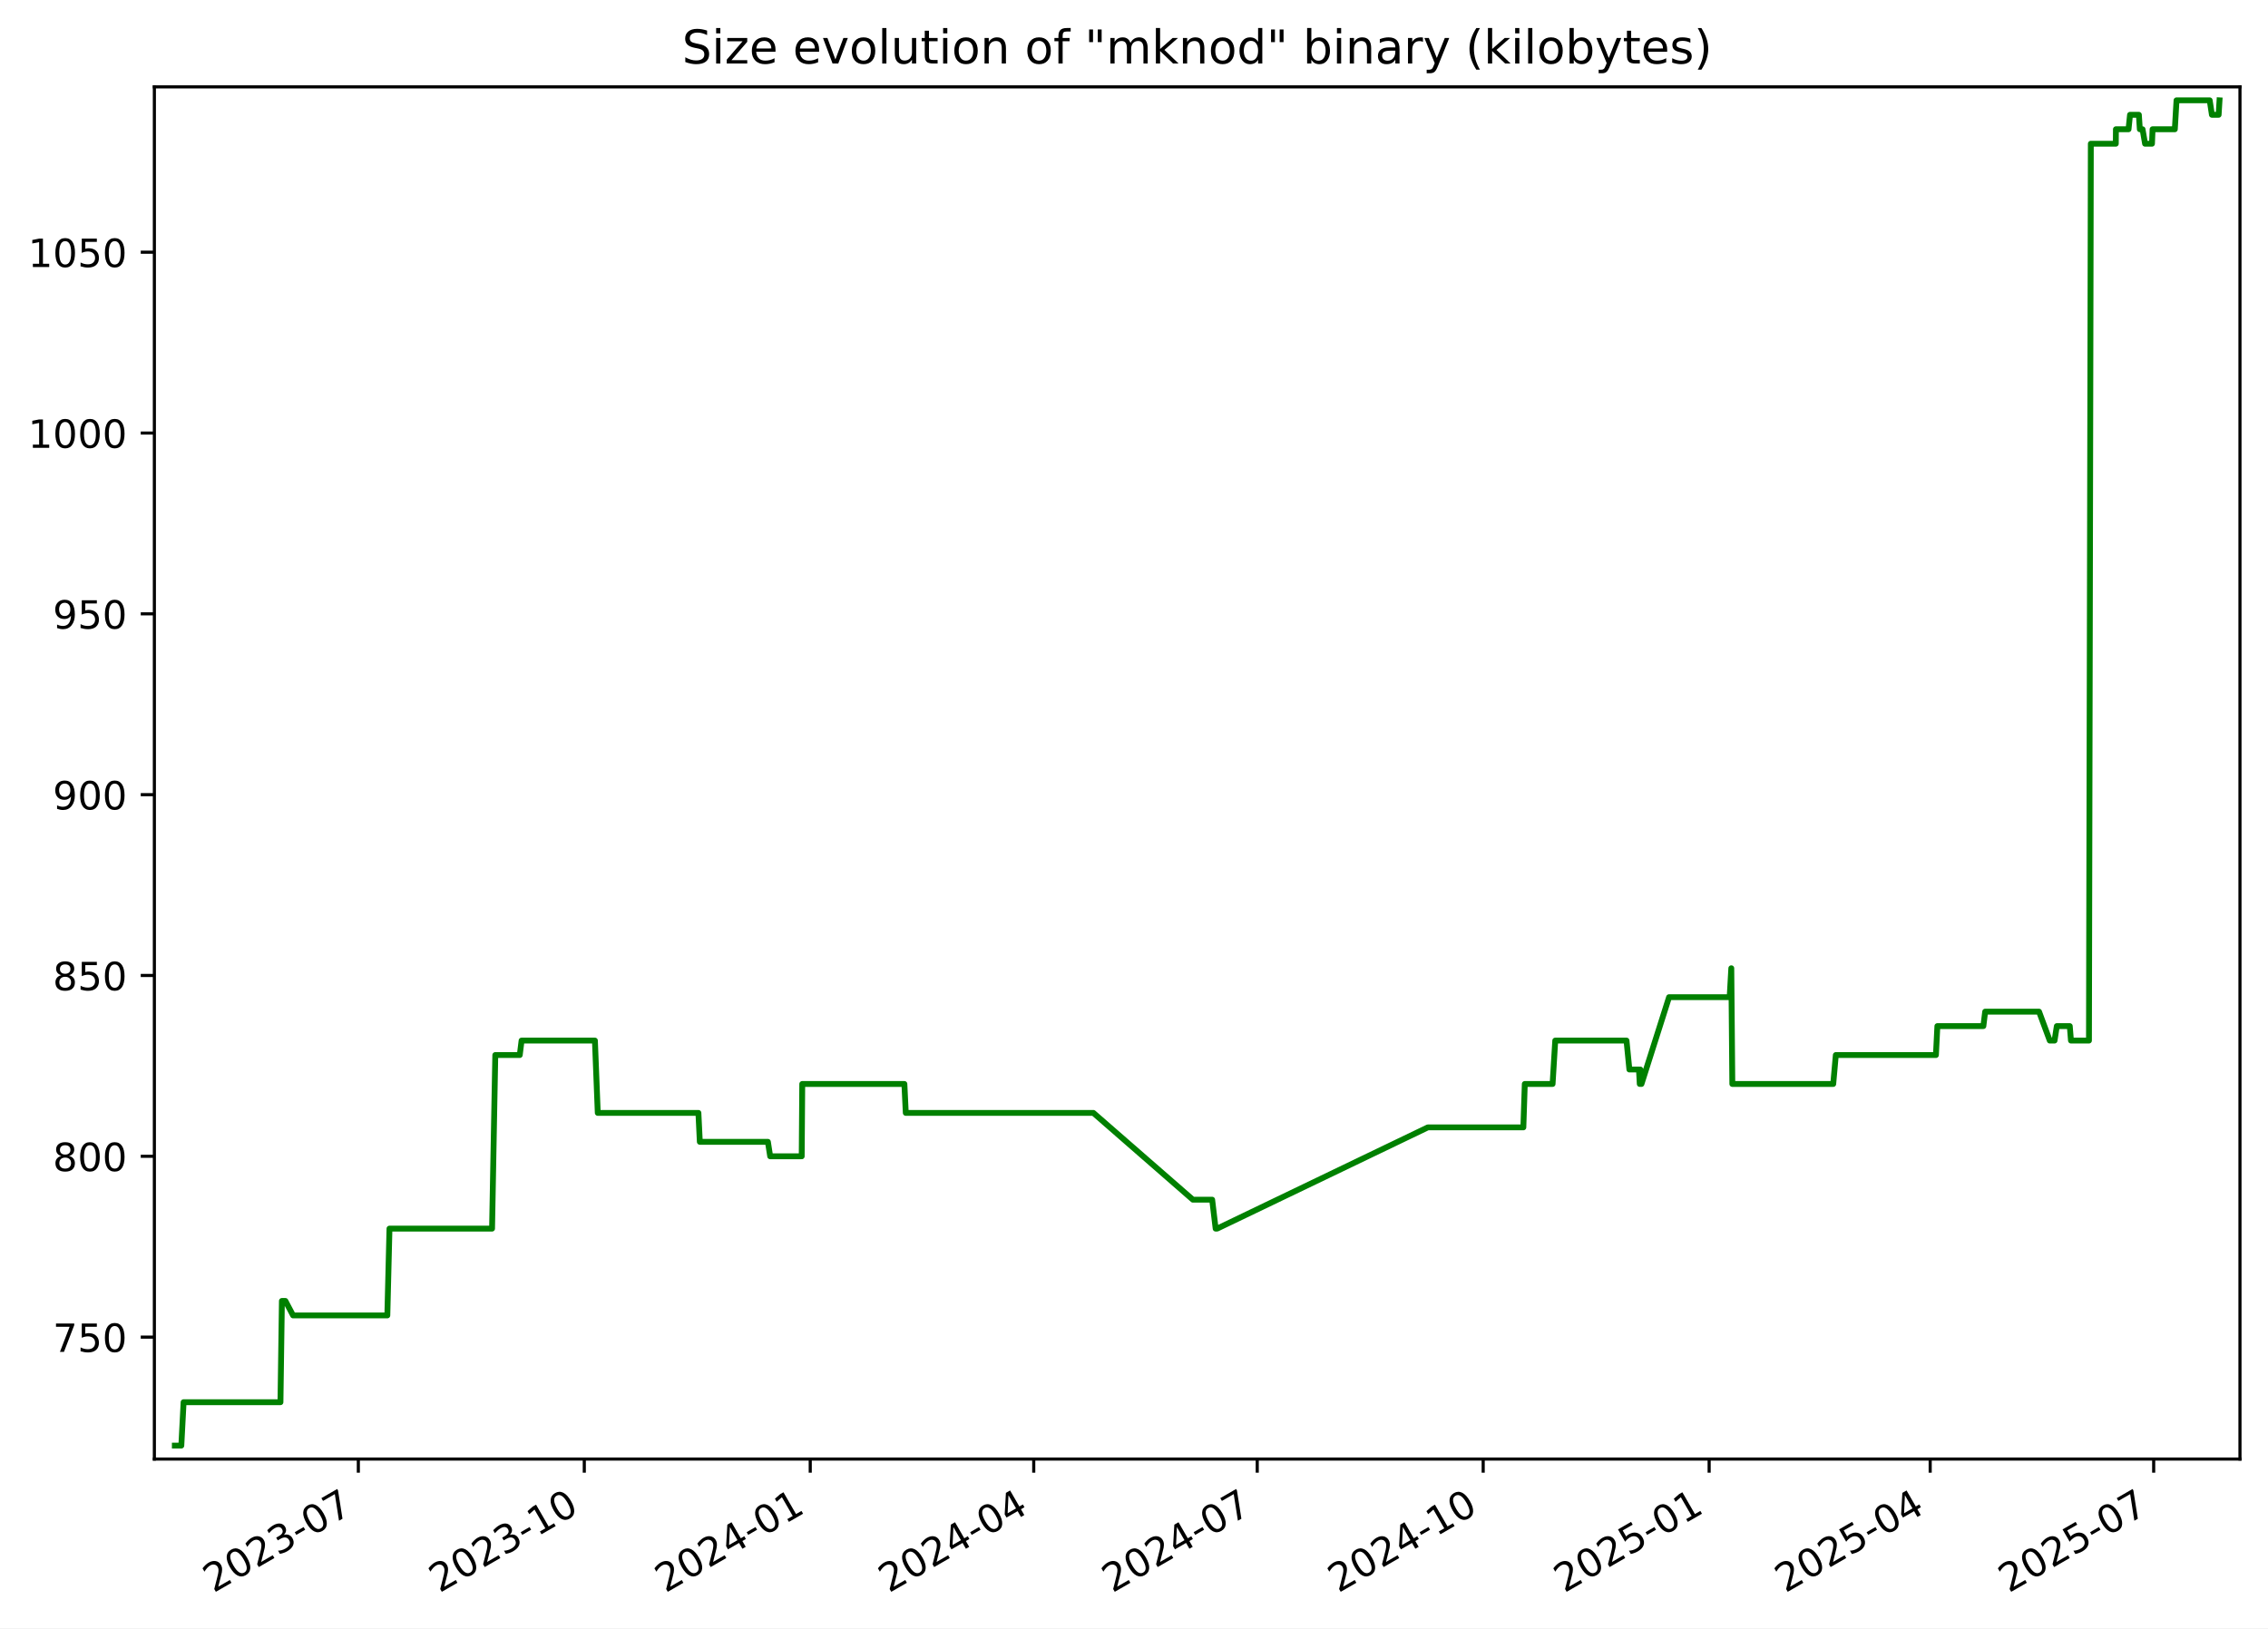
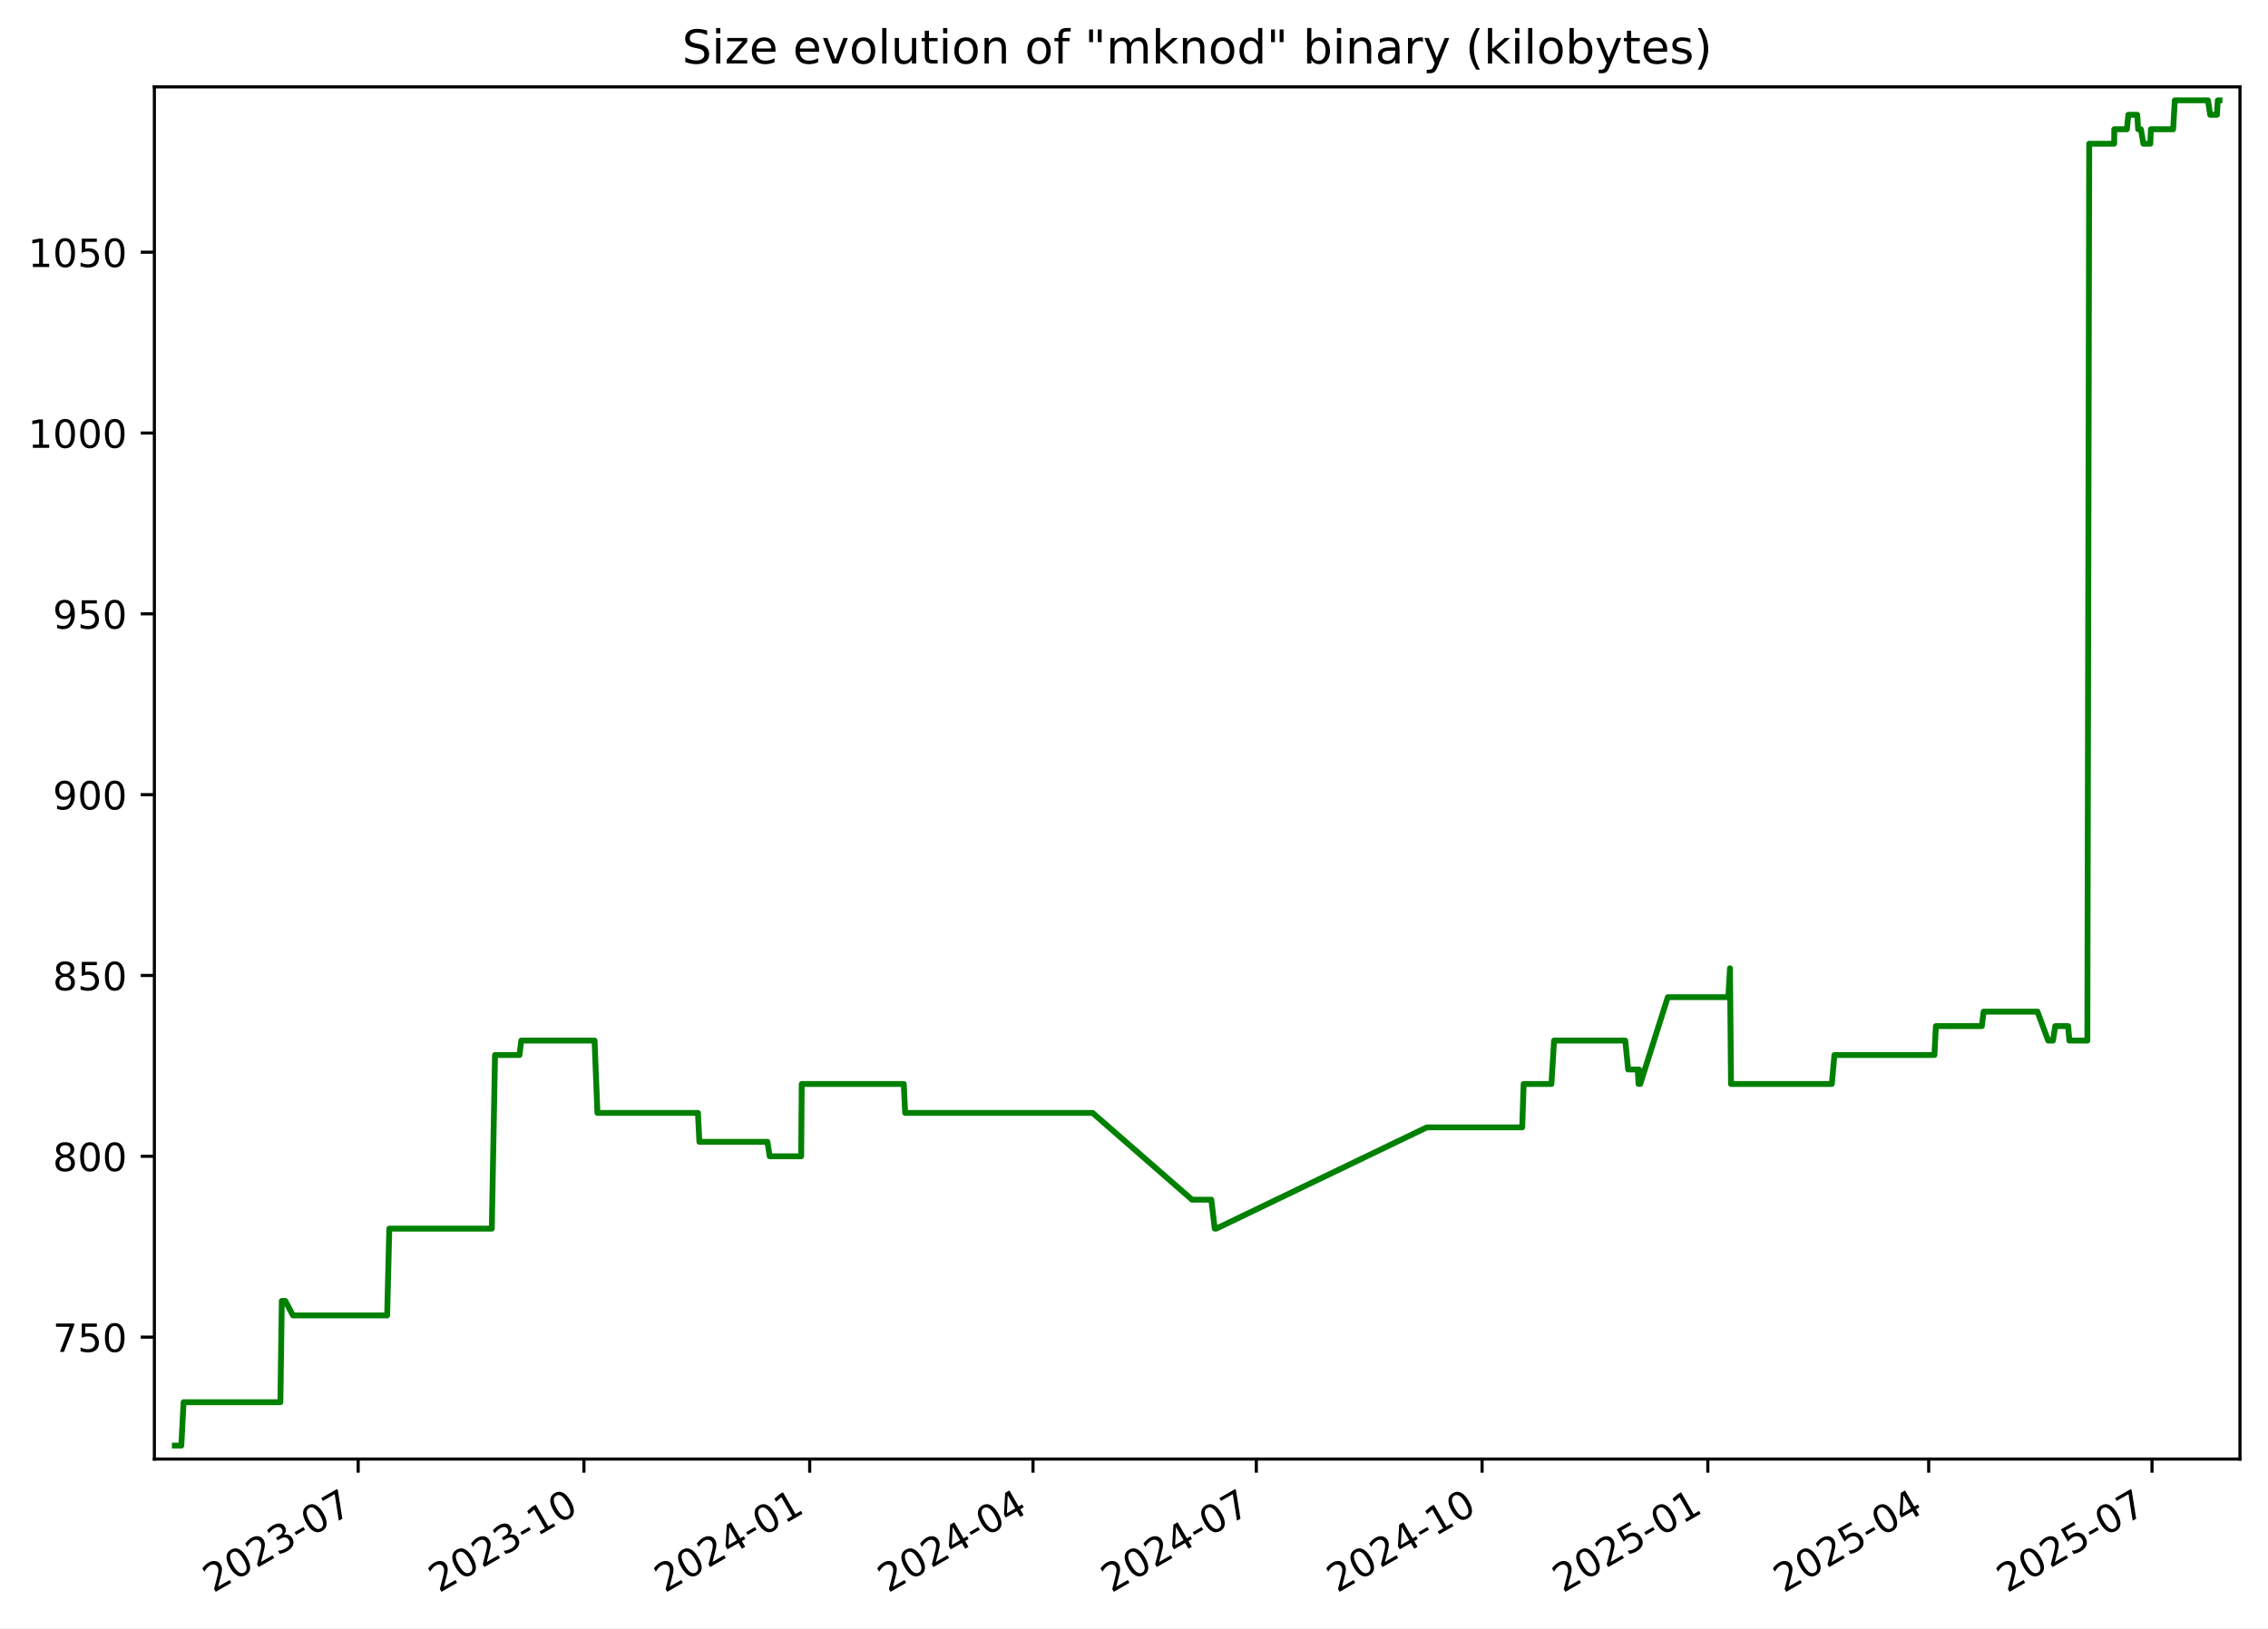
<svg xmlns="http://www.w3.org/2000/svg" xmlns:xlink="http://www.w3.org/1999/xlink" width="582.53pt" height="418.303pt" viewBox="0 0 582.53 418.303" version="1.1">
  <defs>
    <style type="text/css">*{stroke-linejoin: round; stroke-linecap: butt}</style>
  </defs>
  <g id="figure_1">
    <g id="patch_1">
      <path d="M -0 418.303  L 582.53 418.303  L 582.53 0  L -0 0  z " style="fill: #ffffff" />
    </g>
    <g id="axes_1">
      <g id="patch_2">
        <path d="M 39.65 374.83  L 575.33 374.83  L 575.33 22.318  L 39.65 22.318  z " style="fill: #ffffff" />
      </g>
      <g id="matplotlib.axis_1">
        <g id="xtick_1">
          <g id="line2d_1">
            <defs>
-               <path id="ma51324d31a" d="M 0 0  L 0 3.5  " style="stroke: #000000; stroke-width: 0.8" />
+               <path id="me72953924a" d="M 0 0  L 0 3.5  " style="stroke: #000000; stroke-width: 0.8" />
            </defs>
            <g>
-               <use xlink:href="#ma51324d31a" x="92.037" y="374.83" style="stroke: #000000; stroke-width: 0.8" />
+               <use xlink:href="#me72953924a" x="91.997" y="374.83" style="stroke: #000000; stroke-width: 0.8" />
            </g>
          </g>
          <g id="text_1">
-             <g transform="translate(54.81226 409.302) rotate(-30) scale(0.1 -0.1)">
+             <g transform="translate(54.77231 409.302) rotate(-30) scale(0.1 -0.1)">
              <defs>
                <path id="DejaVuSans-32" d="M 1228 531  L 3431 531  L 3431 0  L 469 0  L 469 531  Q 828 903 1448 1529  Q 2069 2156 2228 2338  Q 2531 2678 2651 2914  Q 2772 3150 2772 3378  Q 2772 3750 2511 3984  Q 2250 4219 1831 4219  Q 1534 4219 1204 4116  Q 875 4013 500 3803  L 500 4441  Q 881 4594 1212 4672  Q 1544 4750 1819 4750  Q 2544 4750 2975 4387  Q 3406 4025 3406 3419  Q 3406 3131 3298 2873  Q 3191 2616 2906 2266  Q 2828 2175 2409 1742  Q 1991 1309 1228 531  z " transform="scale(0.015625)" />
                <path id="DejaVuSans-30" d="M 2034 4250  Q 1547 4250 1301 3770  Q 1056 3291 1056 2328  Q 1056 1369 1301 889  Q 1547 409 2034 409  Q 2525 409 2770 889  Q 3016 1369 3016 2328  Q 3016 3291 2770 3770  Q 2525 4250 2034 4250  z M 2034 4750  Q 2819 4750 3233 4129  Q 3647 3509 3647 2328  Q 3647 1150 3233 529  Q 2819 -91 2034 -91  Q 1250 -91 836 529  Q 422 1150 422 2328  Q 422 3509 836 4129  Q 1250 4750 2034 4750  z " transform="scale(0.015625)" />
                <path id="DejaVuSans-33" d="M 2597 2516  Q 3050 2419 3304 2112  Q 3559 1806 3559 1356  Q 3559 666 3084 287  Q 2609 -91 1734 -91  Q 1441 -91 1130 -33  Q 819 25 488 141  L 488 750  Q 750 597 1062 519  Q 1375 441 1716 441  Q 2309 441 2620 675  Q 2931 909 2931 1356  Q 2931 1769 2642 2001  Q 2353 2234 1838 2234  L 1294 2234  L 1294 2753  L 1863 2753  Q 2328 2753 2575 2939  Q 2822 3125 2822 3475  Q 2822 3834 2567 4026  Q 2313 4219 1838 4219  Q 1578 4219 1281 4162  Q 984 4106 628 3988  L 628 4550  Q 988 4650 1302 4700  Q 1616 4750 1894 4750  Q 2613 4750 3031 4423  Q 3450 4097 3450 3541  Q 3450 3153 3228 2886  Q 3006 2619 2597 2516  z " transform="scale(0.015625)" />
                <path id="DejaVuSans-2d" d="M 313 2009  L 1997 2009  L 1997 1497  L 313 1497  L 313 2009  z " transform="scale(0.015625)" />
                <path id="DejaVuSans-37" d="M 525 4666  L 3525 4666  L 3525 4397  L 1831 0  L 1172 0  L 2766 4134  L 525 4134  L 525 4666  z " transform="scale(0.015625)" />
              </defs>
              <use xlink:href="#DejaVuSans-32" />
              <use xlink:href="#DejaVuSans-30" x="63.623" />
              <use xlink:href="#DejaVuSans-32" x="127.246" />
              <use xlink:href="#DejaVuSans-33" x="190.869" />
              <use xlink:href="#DejaVuSans-2d" x="254.492" />
              <use xlink:href="#DejaVuSans-30" x="290.576" />
              <use xlink:href="#DejaVuSans-37" x="354.199" />
            </g>
          </g>
        </g>
        <g id="xtick_2">
          <g id="line2d_2">
            <g>
-               <use xlink:href="#ma51324d31a" x="150.073" y="374.83" style="stroke: #000000; stroke-width: 0.8" />
+               <use xlink:href="#me72953924a" x="149.983" y="374.83" style="stroke: #000000; stroke-width: 0.8" />
            </g>
          </g>
          <g id="text_2">
-             <g transform="translate(112.8478 409.302) rotate(-30) scale(0.1 -0.1)">
+             <g transform="translate(112.7587 409.302) rotate(-30) scale(0.1 -0.1)">
              <defs>
                <path id="DejaVuSans-31" d="M 794 531  L 1825 531  L 1825 4091  L 703 3866  L 703 4441  L 1819 4666  L 2450 4666  L 2450 531  L 3481 531  L 3481 0  L 794 0  L 794 531  z " transform="scale(0.015625)" />
              </defs>
              <use xlink:href="#DejaVuSans-32" />
              <use xlink:href="#DejaVuSans-30" x="63.623" />
              <use xlink:href="#DejaVuSans-32" x="127.246" />
              <use xlink:href="#DejaVuSans-33" x="190.869" />
              <use xlink:href="#DejaVuSans-2d" x="254.492" />
              <use xlink:href="#DejaVuSans-31" x="290.576" />
              <use xlink:href="#DejaVuSans-30" x="354.199" />
            </g>
          </g>
        </g>
        <g id="xtick_3">
          <g id="line2d_3">
            <g>
-               <use xlink:href="#ma51324d31a" x="208.108" y="374.83" style="stroke: #000000; stroke-width: 0.8" />
+               <use xlink:href="#me72953924a" x="207.97" y="374.83" style="stroke: #000000; stroke-width: 0.8" />
            </g>
          </g>
          <g id="text_3">
-             <g transform="translate(170.8833 409.302) rotate(-30) scale(0.1 -0.1)">
+             <g transform="translate(170.745 409.302) rotate(-30) scale(0.1 -0.1)">
              <defs>
                <path id="DejaVuSans-34" d="M 2419 4116  L 825 1625  L 2419 1625  L 2419 4116  z M 2253 4666  L 3047 4666  L 3047 1625  L 3713 1625  L 3713 1100  L 3047 1100  L 3047 0  L 2419 0  L 2419 1100  L 313 1100  L 313 1709  L 2253 4666  z " transform="scale(0.015625)" />
              </defs>
              <use xlink:href="#DejaVuSans-32" />
              <use xlink:href="#DejaVuSans-30" x="63.623" />
              <use xlink:href="#DejaVuSans-32" x="127.246" />
              <use xlink:href="#DejaVuSans-34" x="190.869" />
              <use xlink:href="#DejaVuSans-2d" x="254.492" />
              <use xlink:href="#DejaVuSans-30" x="290.576" />
              <use xlink:href="#DejaVuSans-31" x="354.199" />
            </g>
          </g>
        </g>
        <g id="xtick_4">
          <g id="line2d_4">
            <g>
-               <use xlink:href="#ma51324d31a" x="265.513" y="374.83" style="stroke: #000000; stroke-width: 0.8" />
+               <use xlink:href="#me72953924a" x="265.326" y="374.83" style="stroke: #000000; stroke-width: 0.8" />
            </g>
          </g>
          <g id="text_4">
-             <g transform="translate(228.2881 409.302) rotate(-30) scale(0.1 -0.1)">
+             <g transform="translate(228.1011 409.302) rotate(-30) scale(0.1 -0.1)">
              <use xlink:href="#DejaVuSans-32" />
              <use xlink:href="#DejaVuSans-30" x="63.623" />
              <use xlink:href="#DejaVuSans-32" x="127.246" />
              <use xlink:href="#DejaVuSans-34" x="190.869" />
              <use xlink:href="#DejaVuSans-2d" x="254.492" />
              <use xlink:href="#DejaVuSans-30" x="290.576" />
              <use xlink:href="#DejaVuSans-34" x="354.199" />
            </g>
          </g>
        </g>
        <g id="xtick_5">
          <g id="line2d_5">
            <g>
-               <use xlink:href="#ma51324d31a" x="322.918" y="374.83" style="stroke: #000000; stroke-width: 0.8" />
+               <use xlink:href="#me72953924a" x="322.682" y="374.83" style="stroke: #000000; stroke-width: 0.8" />
            </g>
          </g>
          <g id="text_5">
-             <g transform="translate(285.6928 409.302) rotate(-30) scale(0.1 -0.1)">
+             <g transform="translate(285.4572 409.302) rotate(-30) scale(0.1 -0.1)">
              <use xlink:href="#DejaVuSans-32" />
              <use xlink:href="#DejaVuSans-30" x="63.623" />
              <use xlink:href="#DejaVuSans-32" x="127.246" />
              <use xlink:href="#DejaVuSans-34" x="190.869" />
              <use xlink:href="#DejaVuSans-2d" x="254.492" />
              <use xlink:href="#DejaVuSans-30" x="290.576" />
              <use xlink:href="#DejaVuSans-37" x="354.199" />
            </g>
          </g>
        </g>
        <g id="xtick_6">
          <g id="line2d_6">
            <g>
-               <use xlink:href="#ma51324d31a" x="380.953" y="374.83" style="stroke: #000000; stroke-width: 0.8" />
+               <use xlink:href="#me72953924a" x="380.668" y="374.83" style="stroke: #000000; stroke-width: 0.8" />
            </g>
          </g>
          <g id="text_6">
-             <g transform="translate(343.7283 409.302) rotate(-30) scale(0.1 -0.1)">
+             <g transform="translate(343.4435 409.302) rotate(-30) scale(0.1 -0.1)">
              <use xlink:href="#DejaVuSans-32" />
              <use xlink:href="#DejaVuSans-30" x="63.623" />
              <use xlink:href="#DejaVuSans-32" x="127.246" />
              <use xlink:href="#DejaVuSans-34" x="190.869" />
              <use xlink:href="#DejaVuSans-2d" x="254.492" />
              <use xlink:href="#DejaVuSans-31" x="290.576" />
              <use xlink:href="#DejaVuSans-30" x="354.199" />
            </g>
          </g>
        </g>
        <g id="xtick_7">
          <g id="line2d_7">
            <g>
-               <use xlink:href="#ma51324d31a" x="438.989" y="374.83" style="stroke: #000000; stroke-width: 0.8" />
+               <use xlink:href="#me72953924a" x="438.655" y="374.83" style="stroke: #000000; stroke-width: 0.8" />
            </g>
          </g>
          <g id="text_7">
-             <g transform="translate(401.7639 409.302) rotate(-30) scale(0.1 -0.1)">
+             <g transform="translate(401.4299 409.302) rotate(-30) scale(0.1 -0.1)">
              <defs>
                <path id="DejaVuSans-35" d="M 691 4666  L 3169 4666  L 3169 4134  L 1269 4134  L 1269 2991  Q 1406 3038 1543 3061  Q 1681 3084 1819 3084  Q 2600 3084 3056 2656  Q 3513 2228 3513 1497  Q 3513 744 3044 326  Q 2575 -91 1722 -91  Q 1428 -91 1123 -41  Q 819 9 494 109  L 494 744  Q 775 591 1075 516  Q 1375 441 1709 441  Q 2250 441 2565 725  Q 2881 1009 2881 1497  Q 2881 1984 2565 2268  Q 2250 2553 1709 2553  Q 1456 2553 1204 2497  Q 953 2441 691 2322  L 691 4666  z " transform="scale(0.015625)" />
              </defs>
              <use xlink:href="#DejaVuSans-32" />
              <use xlink:href="#DejaVuSans-30" x="63.623" />
              <use xlink:href="#DejaVuSans-32" x="127.246" />
              <use xlink:href="#DejaVuSans-35" x="190.869" />
              <use xlink:href="#DejaVuSans-2d" x="254.492" />
              <use xlink:href="#DejaVuSans-30" x="290.576" />
              <use xlink:href="#DejaVuSans-31" x="354.199" />
            </g>
          </g>
        </g>
        <g id="xtick_8">
          <g id="line2d_8">
            <g>
-               <use xlink:href="#ma51324d31a" x="495.763" y="374.83" style="stroke: #000000; stroke-width: 0.8" />
+               <use xlink:href="#me72953924a" x="495.38" y="374.83" style="stroke: #000000; stroke-width: 0.8" />
            </g>
          </g>
          <g id="text_8">
-             <g transform="translate(458.5377 409.302) rotate(-30) scale(0.1 -0.1)">
+             <g transform="translate(458.1556 409.302) rotate(-30) scale(0.1 -0.1)">
              <use xlink:href="#DejaVuSans-32" />
              <use xlink:href="#DejaVuSans-30" x="63.623" />
              <use xlink:href="#DejaVuSans-32" x="127.246" />
              <use xlink:href="#DejaVuSans-35" x="190.869" />
              <use xlink:href="#DejaVuSans-2d" x="254.492" />
              <use xlink:href="#DejaVuSans-30" x="290.576" />
              <use xlink:href="#DejaVuSans-34" x="354.199" />
            </g>
          </g>
        </g>
        <g id="xtick_9">
          <g id="line2d_9">
            <g>
-               <use xlink:href="#ma51324d31a" x="553.167" y="374.83" style="stroke: #000000; stroke-width: 0.8" />
+               <use xlink:href="#me72953924a" x="552.737" y="374.83" style="stroke: #000000; stroke-width: 0.8" />
            </g>
          </g>
          <g id="text_9">
-             <g transform="translate(515.9425 409.302) rotate(-30) scale(0.1 -0.1)">
+             <g transform="translate(515.5117 409.302) rotate(-30) scale(0.1 -0.1)">
              <use xlink:href="#DejaVuSans-32" />
              <use xlink:href="#DejaVuSans-30" x="63.623" />
              <use xlink:href="#DejaVuSans-32" x="127.246" />
              <use xlink:href="#DejaVuSans-35" x="190.869" />
              <use xlink:href="#DejaVuSans-2d" x="254.492" />
              <use xlink:href="#DejaVuSans-30" x="290.576" />
              <use xlink:href="#DejaVuSans-37" x="354.199" />
            </g>
          </g>
        </g>
      </g>
      <g id="matplotlib.axis_2">
        <g id="ytick_1">
          <g id="line2d_10">
            <defs>
-               <path id="me0ca107072" d="M 0 0  L -3.5 0  " style="stroke: #000000; stroke-width: 0.8" />
+               <path id="mfd6f77c3df" d="M 0 0  L -3.5 0  " style="stroke: #000000; stroke-width: 0.8" />
            </defs>
            <g>
-               <use xlink:href="#me0ca107072" x="39.65" y="343.503" style="stroke: #000000; stroke-width: 0.8" />
+               <use xlink:href="#mfd6f77c3df" x="39.65" y="343.503" style="stroke: #000000; stroke-width: 0.8" />
            </g>
          </g>
          <g id="text_10">
            <g transform="translate(13.5625 347.3024) scale(0.1 -0.1)">
              <use xlink:href="#DejaVuSans-37" />
              <use xlink:href="#DejaVuSans-35" x="63.623" />
              <use xlink:href="#DejaVuSans-30" x="127.246" />
            </g>
          </g>
        </g>
        <g id="ytick_2">
          <g id="line2d_11">
            <g>
-               <use xlink:href="#me0ca107072" x="39.65" y="297.052" style="stroke: #000000; stroke-width: 0.8" />
+               <use xlink:href="#mfd6f77c3df" x="39.65" y="297.052" style="stroke: #000000; stroke-width: 0.8" />
            </g>
          </g>
          <g id="text_11">
            <g transform="translate(13.5625 300.8508) scale(0.1 -0.1)">
              <defs>
                <path id="DejaVuSans-38" d="M 2034 2216  Q 1584 2216 1326 1975  Q 1069 1734 1069 1313  Q 1069 891 1326 650  Q 1584 409 2034 409  Q 2484 409 2743 651  Q 3003 894 3003 1313  Q 3003 1734 2745 1975  Q 2488 2216 2034 2216  z M 1403 2484  Q 997 2584 770 2862  Q 544 3141 544 3541  Q 544 4100 942 4425  Q 1341 4750 2034 4750  Q 2731 4750 3128 4425  Q 3525 4100 3525 3541  Q 3525 3141 3298 2862  Q 3072 2584 2669 2484  Q 3125 2378 3379 2068  Q 3634 1759 3634 1313  Q 3634 634 3220 271  Q 2806 -91 2034 -91  Q 1263 -91 848 271  Q 434 634 434 1313  Q 434 1759 690 2068  Q 947 2378 1403 2484  z M 1172 3481  Q 1172 3119 1398 2916  Q 1625 2713 2034 2713  Q 2441 2713 2670 2916  Q 2900 3119 2900 3481  Q 2900 3844 2670 4047  Q 2441 4250 2034 4250  Q 1625 4250 1398 4047  Q 1172 3844 1172 3481  z " transform="scale(0.015625)" />
              </defs>
              <use xlink:href="#DejaVuSans-38" />
              <use xlink:href="#DejaVuSans-30" x="63.623" />
              <use xlink:href="#DejaVuSans-30" x="127.246" />
            </g>
          </g>
        </g>
        <g id="ytick_3">
          <g id="line2d_12">
            <g>
-               <use xlink:href="#me0ca107072" x="39.65" y="250.6" style="stroke: #000000; stroke-width: 0.8" />
+               <use xlink:href="#mfd6f77c3df" x="39.65" y="250.6" style="stroke: #000000; stroke-width: 0.8" />
            </g>
          </g>
          <g id="text_12">
            <g transform="translate(13.5625 254.3991) scale(0.1 -0.1)">
              <use xlink:href="#DejaVuSans-38" />
              <use xlink:href="#DejaVuSans-35" x="63.623" />
              <use xlink:href="#DejaVuSans-30" x="127.246" />
            </g>
          </g>
        </g>
        <g id="ytick_4">
          <g id="line2d_13">
            <g>
-               <use xlink:href="#me0ca107072" x="39.65" y="204.148" style="stroke: #000000; stroke-width: 0.8" />
+               <use xlink:href="#mfd6f77c3df" x="39.65" y="204.148" style="stroke: #000000; stroke-width: 0.8" />
            </g>
          </g>
          <g id="text_13">
            <g transform="translate(13.5625 207.9475) scale(0.1 -0.1)">
              <defs>
                <path id="DejaVuSans-39" d="M 703 97  L 703 672  Q 941 559 1184 500  Q 1428 441 1663 441  Q 2288 441 2617 861  Q 2947 1281 2994 2138  Q 2813 1869 2534 1725  Q 2256 1581 1919 1581  Q 1219 1581 811 2004  Q 403 2428 403 3163  Q 403 3881 828 4315  Q 1253 4750 1959 4750  Q 2769 4750 3195 4129  Q 3622 3509 3622 2328  Q 3622 1225 3098 567  Q 2575 -91 1691 -91  Q 1453 -91 1209 -44  Q 966 3 703 97  z M 1959 2075  Q 2384 2075 2632 2365  Q 2881 2656 2881 3163  Q 2881 3666 2632 3958  Q 2384 4250 1959 4250  Q 1534 4250 1286 3958  Q 1038 3666 1038 3163  Q 1038 2656 1286 2365  Q 1534 2075 1959 2075  z " transform="scale(0.015625)" />
              </defs>
              <use xlink:href="#DejaVuSans-39" />
              <use xlink:href="#DejaVuSans-30" x="63.623" />
              <use xlink:href="#DejaVuSans-30" x="127.246" />
            </g>
          </g>
        </g>
        <g id="ytick_5">
          <g id="line2d_14">
            <g>
-               <use xlink:href="#me0ca107072" x="39.65" y="157.697" style="stroke: #000000; stroke-width: 0.8" />
+               <use xlink:href="#mfd6f77c3df" x="39.65" y="157.697" style="stroke: #000000; stroke-width: 0.8" />
            </g>
          </g>
          <g id="text_14">
            <g transform="translate(13.5625 161.4959) scale(0.1 -0.1)">
              <use xlink:href="#DejaVuSans-39" />
              <use xlink:href="#DejaVuSans-35" x="63.623" />
              <use xlink:href="#DejaVuSans-30" x="127.246" />
            </g>
          </g>
        </g>
        <g id="ytick_6">
          <g id="line2d_15">
            <g>
-               <use xlink:href="#me0ca107072" x="39.65" y="111.245" style="stroke: #000000; stroke-width: 0.8" />
+               <use xlink:href="#mfd6f77c3df" x="39.65" y="111.245" style="stroke: #000000; stroke-width: 0.8" />
            </g>
          </g>
          <g id="text_15">
            <g transform="translate(7.2 115.0443) scale(0.1 -0.1)">
              <use xlink:href="#DejaVuSans-31" />
              <use xlink:href="#DejaVuSans-30" x="63.623" />
              <use xlink:href="#DejaVuSans-30" x="127.246" />
              <use xlink:href="#DejaVuSans-30" x="190.869" />
            </g>
          </g>
        </g>
        <g id="ytick_7">
          <g id="line2d_16">
            <g>
-               <use xlink:href="#me0ca107072" x="39.65" y="64.793" style="stroke: #000000; stroke-width: 0.8" />
+               <use xlink:href="#mfd6f77c3df" x="39.65" y="64.793" style="stroke: #000000; stroke-width: 0.8" />
            </g>
          </g>
          <g id="text_16">
            <g transform="translate(7.2 68.5927) scale(0.1 -0.1)">
              <use xlink:href="#DejaVuSans-31" />
              <use xlink:href="#DejaVuSans-30" x="63.623" />
              <use xlink:href="#DejaVuSans-35" x="127.246" />
              <use xlink:href="#DejaVuSans-30" x="190.869" />
            </g>
          </g>
        </g>
      </g>
      <g id="line2d_17">
-         <path d="M 44.902 371.374  L 46.572 371.374  L 47.156 360.226  L 72.036 360.226  L 72.405 334.213  L 73.306 334.213  L 75.273 337.929  L 99.487 337.929  L 100.036 315.632  L 126.384 315.632  L 127.215 271.039  L 133.501 271.039  L 133.964 267.323  L 152.804 267.323  L 153.536 285.903  L 179.386 285.903  L 179.747 293.335  L 197.234 293.335  L 197.819 297.052  L 205.919 297.052  L 206.055 278.471  L 232.291 278.471  L 232.645 285.903  L 280.83 285.903  L 306.397 308.2  L 311.345 308.2  L 312.234 315.632  L 312.618 315.632  L 366.75 289.619  L 391.271 289.619  L 391.638 278.471  L 398.779 278.471  L 399.461 267.323  L 417.763 267.323  L 418.503 274.755  L 420.967 274.755  L 421.168 278.471  L 421.306 274.755  L 421.496 278.471  L 421.609 278.471  L 428.695 256.174  L 444.259 256.174  L 444.68 248.742  L 444.945 278.471  L 470.863 278.471  L 471.525 271.039  L 497.238 271.039  L 497.61 263.606  L 509.424 263.606  L 509.885 259.89  L 523.722 259.89  L 526.479 267.323  L 527.708 267.323  L 528.288 263.606  L 531.618 263.606  L 531.921 267.323  L 536.546 267.323  L 537.025 36.923  L 543.439 36.923  L 543.468 33.206  L 546.708 33.206  L 547.091 29.49  L 549.365 29.49  L 549.609 33.206  L 550.311 33.206  L 550.955 36.923  L 552.733 36.923  L 552.881 33.206  L 558.6 33.206  L 559.034 25.774  L 567.557 25.774  L 568.123 29.49  L 569.851 29.49  L 570.078 25.774  L 570.078 25.774  " clip-path="url(#p45908a430b)" style="fill: none; stroke: #008000; stroke-width: 1.5; stroke-linecap: square" />
+         <path d="M 44.902 371.374  L 46.57 371.374  L 47.154 360.226  L 72.013 360.226  L 72.382 334.213  L 73.282 334.213  L 75.247 337.929  L 99.441 337.929  L 99.989 315.632  L 126.315 315.632  L 127.145 271.039  L 133.426 271.039  L 133.889 267.323  L 152.713 267.323  L 153.444 285.903  L 179.272 285.903  L 179.633 293.335  L 197.105 293.335  L 197.69 297.052  L 205.783 297.052  L 205.919 278.471  L 232.132 278.471  L 232.486 285.903  L 280.63 285.903  L 306.176 308.2  L 311.12 308.2  L 312.007 315.632  L 312.391 315.632  L 366.477 289.619  L 390.977 289.619  L 391.345 278.471  L 398.479 278.471  L 399.161 267.323  L 417.447 267.323  L 418.187 274.755  L 420.649 274.755  L 420.849 278.471  L 420.987 274.755  L 421.177 278.471  L 421.29 278.471  L 428.369 256.174  L 443.921 256.174  L 444.341 248.742  L 444.606 278.471  L 470.502 278.471  L 471.164 271.039  L 496.855 271.039  L 497.226 263.606  L 509.031 263.606  L 509.491 259.89  L 523.317 259.89  L 526.071 267.323  L 527.298 267.323  L 527.878 263.606  L 531.205 263.606  L 531.508 267.323  L 536.129 267.323  L 536.607 36.923  L 543.016 36.923  L 543.045 33.206  L 546.283 33.206  L 546.665 29.49  L 548.938 29.49  L 549.181 33.206  L 549.882 33.206  L 550.526 36.923  L 552.303 36.923  L 552.451 33.206  L 558.165 33.206  L 558.598 25.774  L 567.114 25.774  L 567.679 29.49  L 569.406 29.49  L 569.633 25.774  L 570.078 25.774  L 570.078 25.774  " clip-path="url(#p9801adc620)" style="fill: none; stroke: #008000; stroke-width: 1.5; stroke-linecap: square" />
      </g>
      <g id="patch_3">
        <path d="M 39.65 374.83  L 39.65 22.318  " style="fill: none; stroke: #000000; stroke-width: 0.8; stroke-linejoin: miter; stroke-linecap: square" />
      </g>
      <g id="patch_4">
        <path d="M 575.33 374.83  L 575.33 22.318  " style="fill: none; stroke: #000000; stroke-width: 0.8; stroke-linejoin: miter; stroke-linecap: square" />
      </g>
      <g id="patch_5">
        <path d="M 39.65 374.83  L 575.33 374.83  " style="fill: none; stroke: #000000; stroke-width: 0.8; stroke-linejoin: miter; stroke-linecap: square" />
      </g>
      <g id="patch_6">
        <path d="M 39.65 22.318  L 575.33 22.318  " style="fill: none; stroke: #000000; stroke-width: 0.8; stroke-linejoin: miter; stroke-linecap: square" />
      </g>
      <g id="text_17">
        <g transform="translate(175.1928 16.31812) scale(0.12 -0.12)">
          <defs>
            <path id="DejaVuSans-53" d="M 3425 4513  L 3425 3897  Q 3066 4069 2747 4153  Q 2428 4238 2131 4238  Q 1616 4238 1336 4038  Q 1056 3838 1056 3469  Q 1056 3159 1242 3001  Q 1428 2844 1947 2747  L 2328 2669  Q 3034 2534 3370 2195  Q 3706 1856 3706 1288  Q 3706 609 3251 259  Q 2797 -91 1919 -91  Q 1588 -91 1214 -16  Q 841 59 441 206  L 441 856  Q 825 641 1194 531  Q 1563 422 1919 422  Q 2459 422 2753 634  Q 3047 847 3047 1241  Q 3047 1584 2836 1778  Q 2625 1972 2144 2069  L 1759 2144  Q 1053 2284 737 2584  Q 422 2884 422 3419  Q 422 4038 858 4394  Q 1294 4750 2059 4750  Q 2388 4750 2728 4690  Q 3069 4631 3425 4513  z " transform="scale(0.015625)" />
            <path id="DejaVuSans-69" d="M 603 3500  L 1178 3500  L 1178 0  L 603 0  L 603 3500  z M 603 4863  L 1178 4863  L 1178 4134  L 603 4134  L 603 4863  z " transform="scale(0.015625)" />
            <path id="DejaVuSans-7a" d="M 353 3500  L 3084 3500  L 3084 2975  L 922 459  L 3084 459  L 3084 0  L 275 0  L 275 525  L 2438 3041  L 353 3041  L 353 3500  z " transform="scale(0.015625)" />
            <path id="DejaVuSans-65" d="M 3597 1894  L 3597 1613  L 953 1613  Q 991 1019 1311 708  Q 1631 397 2203 397  Q 2534 397 2845 478  Q 3156 559 3463 722  L 3463 178  Q 3153 47 2828 -22  Q 2503 -91 2169 -91  Q 1331 -91 842 396  Q 353 884 353 1716  Q 353 2575 817 3079  Q 1281 3584 2069 3584  Q 2775 3584 3186 3129  Q 3597 2675 3597 1894  z M 3022 2063  Q 3016 2534 2758 2815  Q 2500 3097 2075 3097  Q 1594 3097 1305 2825  Q 1016 2553 972 2059  L 3022 2063  z " transform="scale(0.015625)" />
            <path id="DejaVuSans-20" transform="scale(0.015625)" />
            <path id="DejaVuSans-76" d="M 191 3500  L 800 3500  L 1894 563  L 2988 3500  L 3597 3500  L 2284 0  L 1503 0  L 191 3500  z " transform="scale(0.015625)" />
            <path id="DejaVuSans-6f" d="M 1959 3097  Q 1497 3097 1228 2736  Q 959 2375 959 1747  Q 959 1119 1226 758  Q 1494 397 1959 397  Q 2419 397 2687 759  Q 2956 1122 2956 1747  Q 2956 2369 2687 2733  Q 2419 3097 1959 3097  z M 1959 3584  Q 2709 3584 3137 3096  Q 3566 2609 3566 1747  Q 3566 888 3137 398  Q 2709 -91 1959 -91  Q 1206 -91 779 398  Q 353 888 353 1747  Q 353 2609 779 3096  Q 1206 3584 1959 3584  z " transform="scale(0.015625)" />
            <path id="DejaVuSans-6c" d="M 603 4863  L 1178 4863  L 1178 0  L 603 0  L 603 4863  z " transform="scale(0.015625)" />
            <path id="DejaVuSans-75" d="M 544 1381  L 544 3500  L 1119 3500  L 1119 1403  Q 1119 906 1312 657  Q 1506 409 1894 409  Q 2359 409 2629 706  Q 2900 1003 2900 1516  L 2900 3500  L 3475 3500  L 3475 0  L 2900 0  L 2900 538  Q 2691 219 2414 64  Q 2138 -91 1772 -91  Q 1169 -91 856 284  Q 544 659 544 1381  z M 1991 3584  L 1991 3584  z " transform="scale(0.015625)" />
            <path id="DejaVuSans-74" d="M 1172 4494  L 1172 3500  L 2356 3500  L 2356 3053  L 1172 3053  L 1172 1153  Q 1172 725 1289 603  Q 1406 481 1766 481  L 2356 481  L 2356 0  L 1766 0  Q 1100 0 847 248  Q 594 497 594 1153  L 594 3053  L 172 3053  L 172 3500  L 594 3500  L 594 4494  L 1172 4494  z " transform="scale(0.015625)" />
            <path id="DejaVuSans-6e" d="M 3513 2113  L 3513 0  L 2938 0  L 2938 2094  Q 2938 2591 2744 2837  Q 2550 3084 2163 3084  Q 1697 3084 1428 2787  Q 1159 2491 1159 1978  L 1159 0  L 581 0  L 581 3500  L 1159 3500  L 1159 2956  Q 1366 3272 1645 3428  Q 1925 3584 2291 3584  Q 2894 3584 3203 3211  Q 3513 2838 3513 2113  z " transform="scale(0.015625)" />
            <path id="DejaVuSans-66" d="M 2375 4863  L 2375 4384  L 1825 4384  Q 1516 4384 1395 4259  Q 1275 4134 1275 3809  L 1275 3500  L 2222 3500  L 2222 3053  L 1275 3053  L 1275 0  L 697 0  L 697 3053  L 147 3053  L 147 3500  L 697 3500  L 697 3744  Q 697 4328 969 4595  Q 1241 4863 1831 4863  L 2375 4863  z " transform="scale(0.015625)" />
            <path id="DejaVuSans-22" d="M 1147 4666  L 1147 2931  L 616 2931  L 616 4666  L 1147 4666  z M 2328 4666  L 2328 2931  L 1797 2931  L 1797 4666  L 2328 4666  z " transform="scale(0.015625)" />
            <path id="DejaVuSans-6d" d="M 3328 2828  Q 3544 3216 3844 3400  Q 4144 3584 4550 3584  Q 5097 3584 5394 3201  Q 5691 2819 5691 2113  L 5691 0  L 5113 0  L 5113 2094  Q 5113 2597 4934 2840  Q 4756 3084 4391 3084  Q 3944 3084 3684 2787  Q 3425 2491 3425 1978  L 3425 0  L 2847 0  L 2847 2094  Q 2847 2600 2669 2842  Q 2491 3084 2119 3084  Q 1678 3084 1418 2786  Q 1159 2488 1159 1978  L 1159 0  L 581 0  L 581 3500  L 1159 3500  L 1159 2956  Q 1356 3278 1631 3431  Q 1906 3584 2284 3584  Q 2666 3584 2933 3390  Q 3200 3197 3328 2828  z " transform="scale(0.015625)" />
            <path id="DejaVuSans-6b" d="M 581 4863  L 1159 4863  L 1159 1991  L 2875 3500  L 3609 3500  L 1753 1863  L 3688 0  L 2938 0  L 1159 1709  L 1159 0  L 581 0  L 581 4863  z " transform="scale(0.015625)" />
            <path id="DejaVuSans-64" d="M 2906 2969  L 2906 4863  L 3481 4863  L 3481 0  L 2906 0  L 2906 525  Q 2725 213 2448 61  Q 2172 -91 1784 -91  Q 1150 -91 751 415  Q 353 922 353 1747  Q 353 2572 751 3078  Q 1150 3584 1784 3584  Q 2172 3584 2448 3432  Q 2725 3281 2906 2969  z M 947 1747  Q 947 1113 1208 752  Q 1469 391 1925 391  Q 2381 391 2643 752  Q 2906 1113 2906 1747  Q 2906 2381 2643 2742  Q 2381 3103 1925 3103  Q 1469 3103 1208 2742  Q 947 2381 947 1747  z " transform="scale(0.015625)" />
            <path id="DejaVuSans-62" d="M 3116 1747  Q 3116 2381 2855 2742  Q 2594 3103 2138 3103  Q 1681 3103 1420 2742  Q 1159 2381 1159 1747  Q 1159 1113 1420 752  Q 1681 391 2138 391  Q 2594 391 2855 752  Q 3116 1113 3116 1747  z M 1159 2969  Q 1341 3281 1617 3432  Q 1894 3584 2278 3584  Q 2916 3584 3314 3078  Q 3713 2572 3713 1747  Q 3713 922 3314 415  Q 2916 -91 2278 -91  Q 1894 -91 1617 61  Q 1341 213 1159 525  L 1159 0  L 581 0  L 581 4863  L 1159 4863  L 1159 2969  z " transform="scale(0.015625)" />
            <path id="DejaVuSans-61" d="M 2194 1759  Q 1497 1759 1228 1600  Q 959 1441 959 1056  Q 959 750 1161 570  Q 1363 391 1709 391  Q 2188 391 2477 730  Q 2766 1069 2766 1631  L 2766 1759  L 2194 1759  z M 3341 1997  L 3341 0  L 2766 0  L 2766 531  Q 2569 213 2275 61  Q 1981 -91 1556 -91  Q 1019 -91 701 211  Q 384 513 384 1019  Q 384 1609 779 1909  Q 1175 2209 1959 2209  L 2766 2209  L 2766 2266  Q 2766 2663 2505 2880  Q 2244 3097 1772 3097  Q 1472 3097 1187 3025  Q 903 2953 641 2809  L 641 3341  Q 956 3463 1253 3523  Q 1550 3584 1831 3584  Q 2591 3584 2966 3190  Q 3341 2797 3341 1997  z " transform="scale(0.015625)" />
            <path id="DejaVuSans-72" d="M 2631 2963  Q 2534 3019 2420 3045  Q 2306 3072 2169 3072  Q 1681 3072 1420 2755  Q 1159 2438 1159 1844  L 1159 0  L 581 0  L 581 3500  L 1159 3500  L 1159 2956  Q 1341 3275 1631 3429  Q 1922 3584 2338 3584  Q 2397 3584 2469 3576  Q 2541 3569 2628 3553  L 2631 2963  z " transform="scale(0.015625)" />
            <path id="DejaVuSans-79" d="M 2059 -325  Q 1816 -950 1584 -1140  Q 1353 -1331 966 -1331  L 506 -1331  L 506 -850  L 844 -850  Q 1081 -850 1212 -737  Q 1344 -625 1503 -206  L 1606 56  L 191 3500  L 800 3500  L 1894 763  L 2988 3500  L 3597 3500  L 2059 -325  z " transform="scale(0.015625)" />
            <path id="DejaVuSans-28" d="M 1984 4856  Q 1566 4138 1362 3434  Q 1159 2731 1159 2009  Q 1159 1288 1364 580  Q 1569 -128 1984 -844  L 1484 -844  Q 1016 -109 783 600  Q 550 1309 550 2009  Q 550 2706 781 3412  Q 1013 4119 1484 4856  L 1984 4856  z " transform="scale(0.015625)" />
            <path id="DejaVuSans-73" d="M 2834 3397  L 2834 2853  Q 2591 2978 2328 3040  Q 2066 3103 1784 3103  Q 1356 3103 1142 2972  Q 928 2841 928 2578  Q 928 2378 1081 2264  Q 1234 2150 1697 2047  L 1894 2003  Q 2506 1872 2764 1633  Q 3022 1394 3022 966  Q 3022 478 2636 193  Q 2250 -91 1575 -91  Q 1294 -91 989 -36  Q 684 19 347 128  L 347 722  Q 666 556 975 473  Q 1284 391 1588 391  Q 1994 391 2212 530  Q 2431 669 2431 922  Q 2431 1156 2273 1281  Q 2116 1406 1581 1522  L 1381 1569  Q 847 1681 609 1914  Q 372 2147 372 2553  Q 372 3047 722 3315  Q 1072 3584 1716 3584  Q 2034 3584 2315 3537  Q 2597 3491 2834 3397  z " transform="scale(0.015625)" />
            <path id="DejaVuSans-29" d="M 513 4856  L 1013 4856  Q 1481 4119 1714 3412  Q 1947 2706 1947 2009  Q 1947 1309 1714 600  Q 1481 -109 1013 -844  L 513 -844  Q 928 -128 1133 580  Q 1338 1288 1338 2009  Q 1338 2731 1133 3434  Q 928 4138 513 4856  z " transform="scale(0.015625)" />
          </defs>
          <use xlink:href="#DejaVuSans-53" />
          <use xlink:href="#DejaVuSans-69" x="63.477" />
          <use xlink:href="#DejaVuSans-7a" x="91.26" />
          <use xlink:href="#DejaVuSans-65" x="143.75" />
          <use xlink:href="#DejaVuSans-20" x="205.273" />
          <use xlink:href="#DejaVuSans-65" x="237.061" />
          <use xlink:href="#DejaVuSans-76" x="298.584" />
          <use xlink:href="#DejaVuSans-6f" x="357.764" />
          <use xlink:href="#DejaVuSans-6c" x="418.945" />
          <use xlink:href="#DejaVuSans-75" x="446.729" />
          <use xlink:href="#DejaVuSans-74" x="510.107" />
          <use xlink:href="#DejaVuSans-69" x="549.316" />
          <use xlink:href="#DejaVuSans-6f" x="577.1" />
          <use xlink:href="#DejaVuSans-6e" x="638.281" />
          <use xlink:href="#DejaVuSans-20" x="701.66" />
          <use xlink:href="#DejaVuSans-6f" x="733.447" />
          <use xlink:href="#DejaVuSans-66" x="794.629" />
          <use xlink:href="#DejaVuSans-20" x="829.834" />
          <use xlink:href="#DejaVuSans-22" x="861.621" />
          <use xlink:href="#DejaVuSans-6d" x="907.617" />
          <use xlink:href="#DejaVuSans-6b" x="1005.029" />
          <use xlink:href="#DejaVuSans-6e" x="1062.939" />
          <use xlink:href="#DejaVuSans-6f" x="1126.318" />
          <use xlink:href="#DejaVuSans-64" x="1187.5" />
          <use xlink:href="#DejaVuSans-22" x="1250.977" />
          <use xlink:href="#DejaVuSans-20" x="1296.973" />
          <use xlink:href="#DejaVuSans-62" x="1328.76" />
          <use xlink:href="#DejaVuSans-69" x="1392.236" />
          <use xlink:href="#DejaVuSans-6e" x="1420.02" />
          <use xlink:href="#DejaVuSans-61" x="1483.398" />
          <use xlink:href="#DejaVuSans-72" x="1544.678" />
          <use xlink:href="#DejaVuSans-79" x="1585.791" />
          <use xlink:href="#DejaVuSans-20" x="1644.971" />
          <use xlink:href="#DejaVuSans-28" x="1676.758" />
          <use xlink:href="#DejaVuSans-6b" x="1715.771" />
          <use xlink:href="#DejaVuSans-69" x="1773.682" />
          <use xlink:href="#DejaVuSans-6c" x="1801.465" />
          <use xlink:href="#DejaVuSans-6f" x="1829.248" />
          <use xlink:href="#DejaVuSans-62" x="1890.43" />
          <use xlink:href="#DejaVuSans-79" x="1953.906" />
          <use xlink:href="#DejaVuSans-74" x="2013.086" />
          <use xlink:href="#DejaVuSans-65" x="2052.295" />
          <use xlink:href="#DejaVuSans-73" x="2113.818" />
          <use xlink:href="#DejaVuSans-29" x="2165.918" />
        </g>
      </g>
    </g>
  </g>
  <defs>
-     <clipPath id="p45908a430b">
+     <clipPath id="p9801adc620">
      <rect x="39.65" y="22.318" width="535.68" height="352.512" />
    </clipPath>
  </defs>
</svg>
